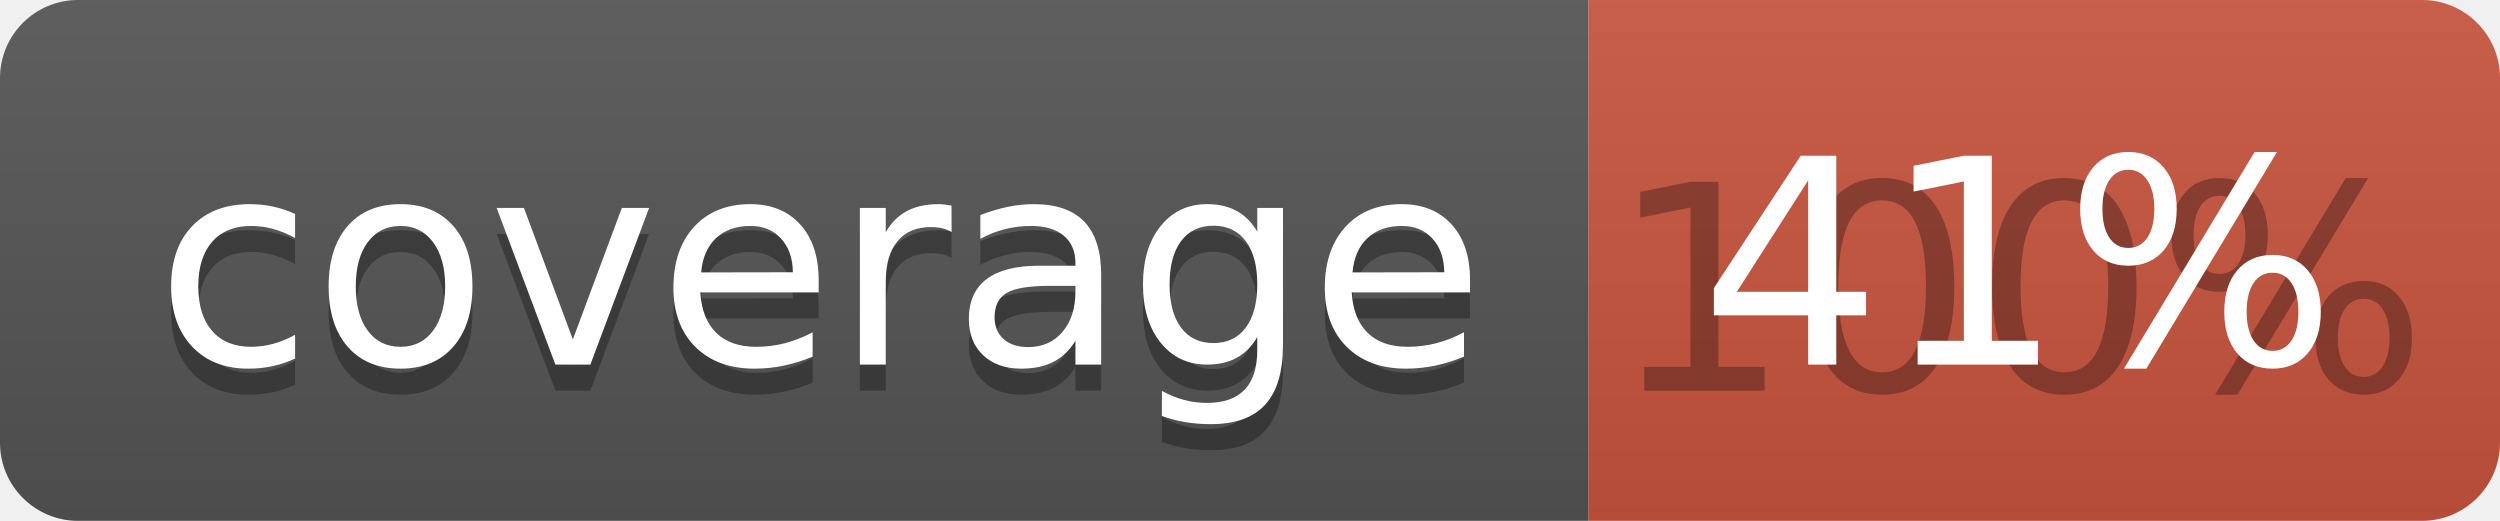
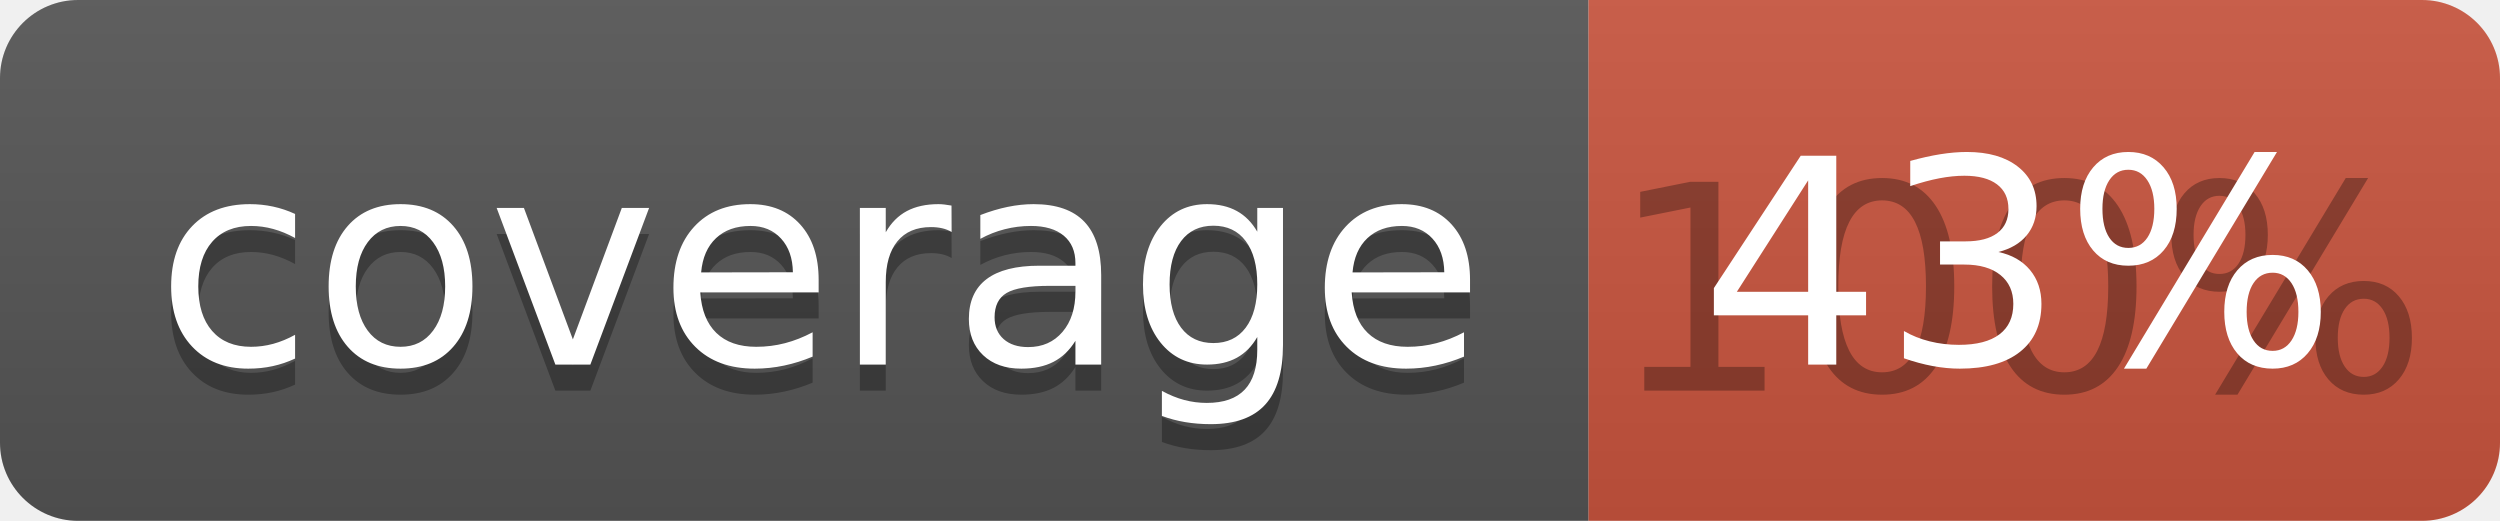
<svg xmlns="http://www.w3.org/2000/svg" width="96" height="20">
  <linearGradient id="b" x2="0" y2="100%">
    <stop offset="0" stop-color="#bbb" stop-opacity=".1" />
    <stop offset="1" stop-opacity=".1" />
  </linearGradient>
  <clipPath id="a">
    <rect width="96" height="20" rx="3" fill="#fff" />
  </clipPath>
  <g clip-path="url(#a)">
    <path fill="#555" d="M0 0h61v20H0z" />
    <path fill="#CA553E" d="M61 0h35v20H61z" />
    <path fill="url(#b)" d="M0 0h96v20H0z" />
  </g>
  <g fill="#fff" text-anchor="middle" font-family="DejaVu Sans,Verdana,Geneva,sans-serif" font-size="110">
    <text x="315" y="150" fill="#010101" fill-opacity=".3" transform="scale(.1)" textLength="510">coverage</text>
    <text x="315" y="140" transform="scale(.1)" textLength="510">coverage</text>
    <text x="775" y="150" fill="#010101" fill-opacity=".3" transform="scale(.1)" textLength="250">100%</text>
-     <text x="775" y="140" transform="scale(.1)" textLength="250">41%</text>
+     <text x="775" y="140" transform="scale(.1)" textLength="250">43%</text>
  </g>
</svg>
